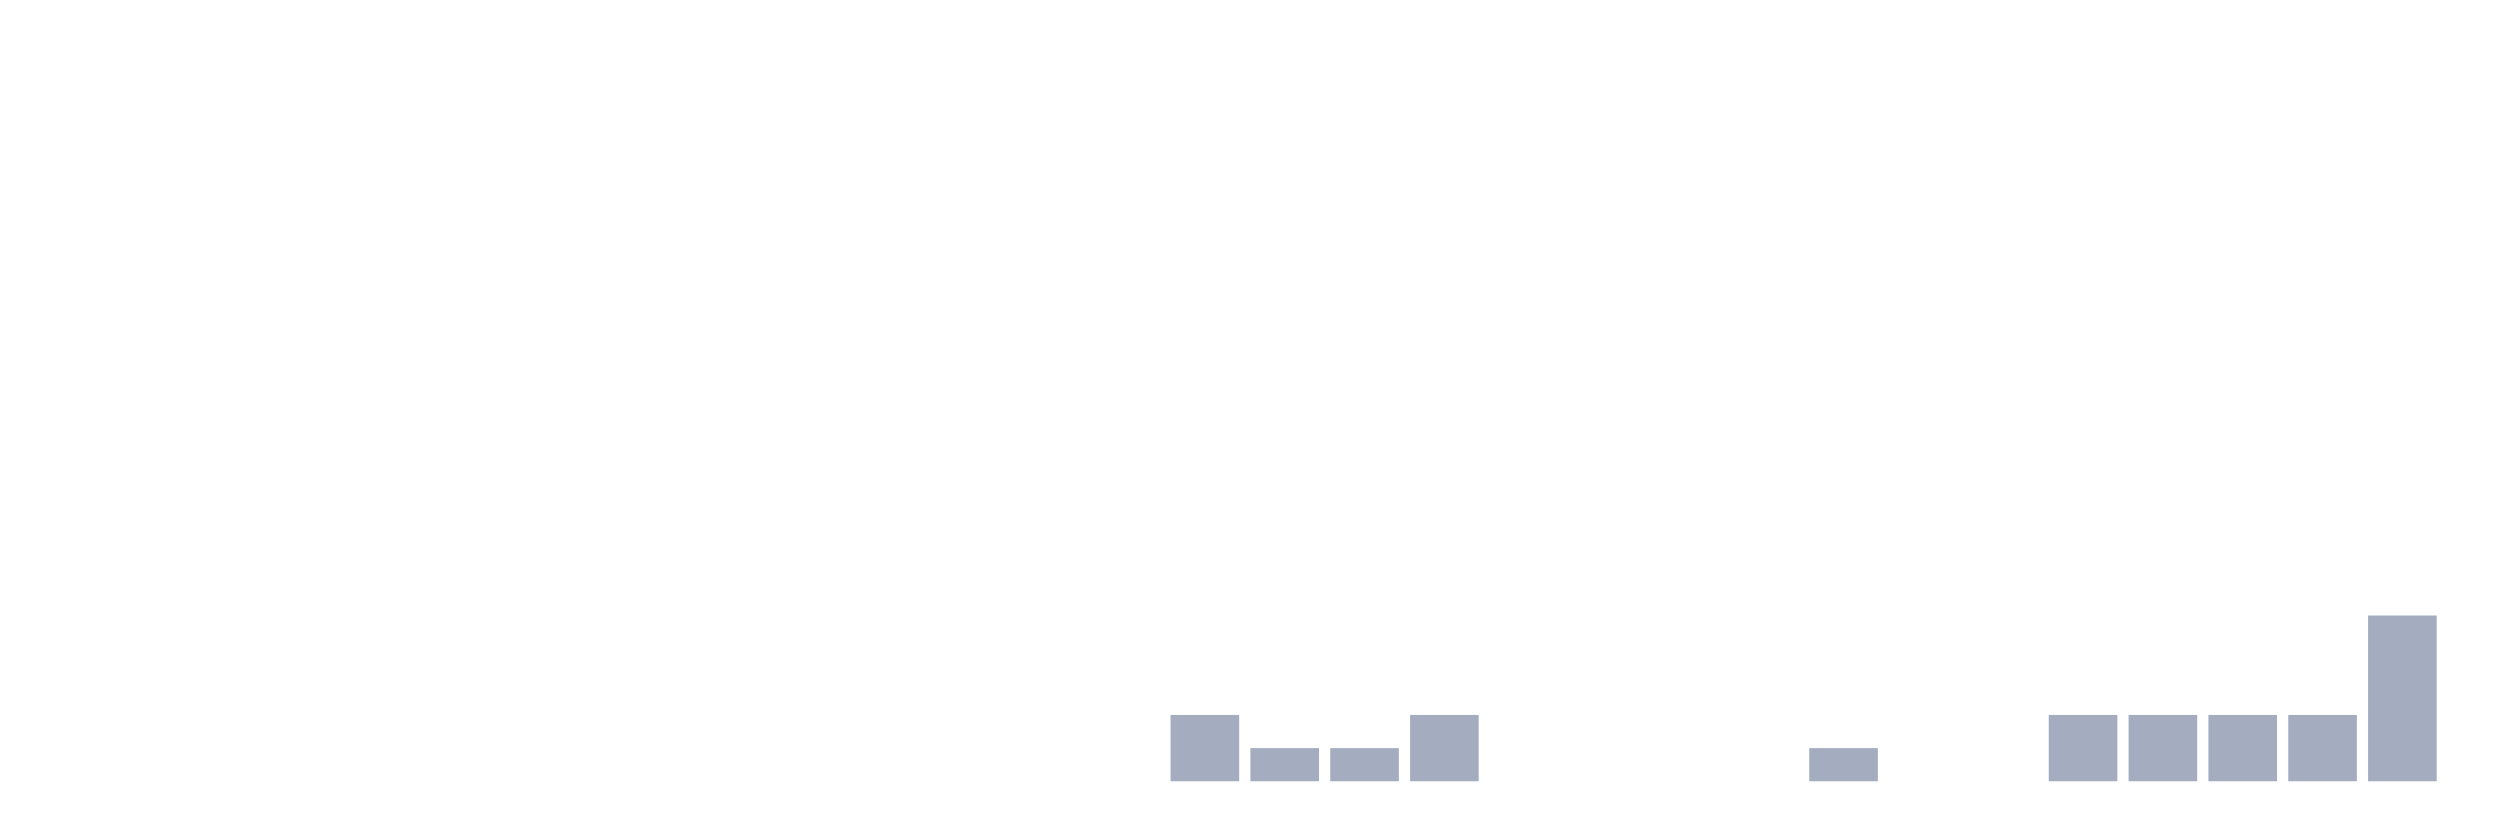
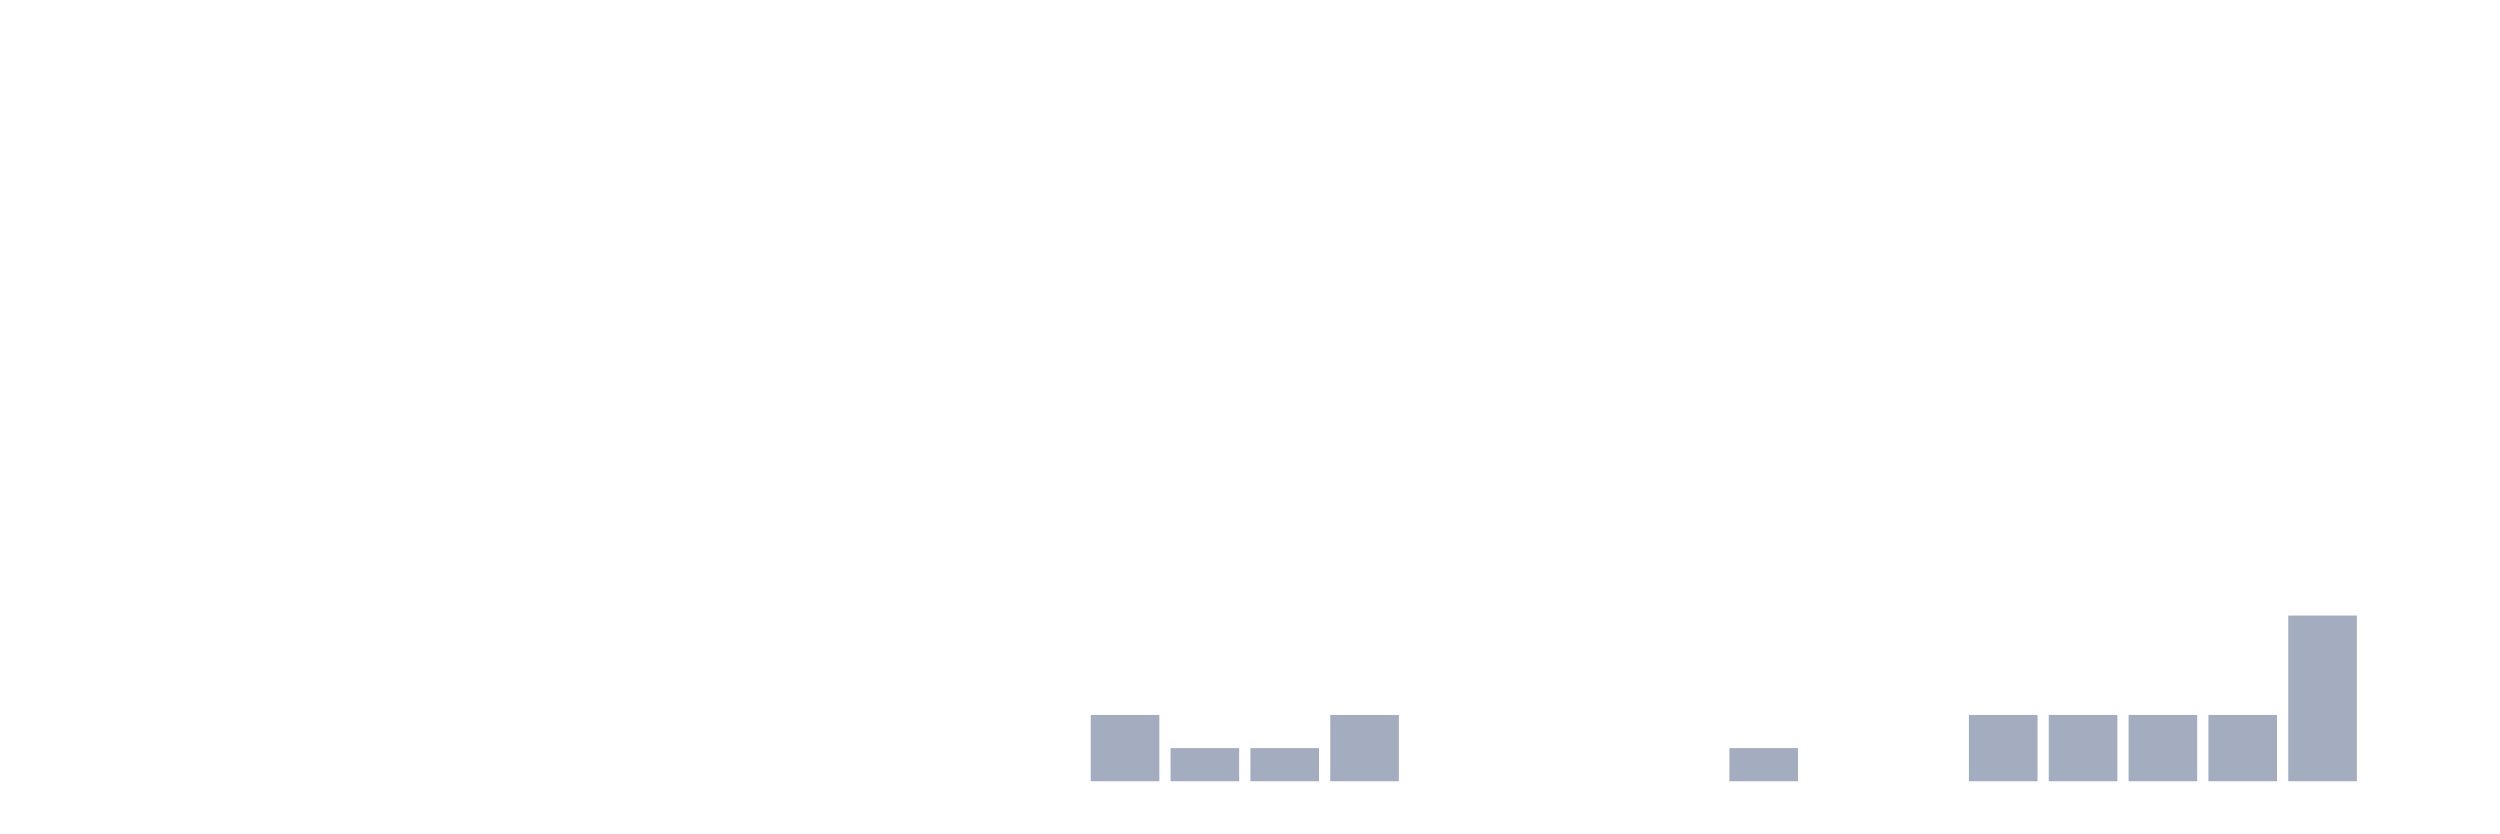
<svg xmlns="http://www.w3.org/2000/svg" viewBox="0 0 480 160">
  <g transform="translate(10,10)">
    <rect class="bar" x="0.153" width="13.175" y="140" height="0" fill="rgb(164,173,192)" />
    <rect class="bar" x="15.482" width="13.175" y="140" height="0" fill="rgb(164,173,192)" />
    <rect class="bar" x="30.81" width="13.175" y="140" height="0" fill="rgb(164,173,192)" />
    <rect class="bar" x="46.138" width="13.175" y="140" height="0" fill="rgb(164,173,192)" />
    <rect class="bar" x="61.466" width="13.175" y="140" height="0" fill="rgb(164,173,192)" />
    <rect class="bar" x="76.794" width="13.175" y="140" height="0" fill="rgb(164,173,192)" />
    <rect class="bar" x="92.123" width="13.175" y="140" height="0" fill="rgb(164,173,192)" />
    <rect class="bar" x="107.451" width="13.175" y="140" height="0" fill="rgb(164,173,192)" />
    <rect class="bar" x="122.779" width="13.175" y="140" height="0" fill="rgb(164,173,192)" />
    <rect class="bar" x="138.107" width="13.175" y="140" height="0" fill="rgb(164,173,192)" />
    <rect class="bar" x="153.436" width="13.175" y="140" height="0" fill="rgb(164,173,192)" />
    <rect class="bar" x="168.764" width="13.175" y="140" height="0" fill="rgb(164,173,192)" />
    <rect class="bar" x="184.092" width="13.175" y="140" height="0" fill="rgb(164,173,192)" />
-     <rect class="bar" x="199.42" width="13.175" y="140" height="0" fill="rgb(164,173,192)" />
-     <rect class="bar" x="214.748" width="13.175" y="127.273" height="12.727" fill="rgb(164,173,192)" />
+     <rect class="bar" x="199.42" width="13.175" y="127.273" height="12.727" fill="rgb(164,173,192)" />
+     <rect class="bar" x="214.748" width="13.175" y="133.636" height="6.364" fill="rgb(164,173,192)" />
    <rect class="bar" x="230.077" width="13.175" y="133.636" height="6.364" fill="rgb(164,173,192)" />
-     <rect class="bar" x="245.405" width="13.175" y="133.636" height="6.364" fill="rgb(164,173,192)" />
-     <rect class="bar" x="260.733" width="13.175" y="127.273" height="12.727" fill="rgb(164,173,192)" />
+     <rect class="bar" x="245.405" width="13.175" y="127.273" height="12.727" fill="rgb(164,173,192)" />
+     <rect class="bar" x="260.733" width="13.175" y="140" height="0" fill="rgb(164,173,192)" />
    <rect class="bar" x="276.061" width="13.175" y="140" height="0" fill="rgb(164,173,192)" />
    <rect class="bar" x="291.39" width="13.175" y="140" height="0" fill="rgb(164,173,192)" />
    <rect class="bar" x="306.718" width="13.175" y="140" height="0" fill="rgb(164,173,192)" />
-     <rect class="bar" x="322.046" width="13.175" y="140" height="0" fill="rgb(164,173,192)" />
-     <rect class="bar" x="337.374" width="13.175" y="133.636" height="6.364" fill="rgb(164,173,192)" />
+     <rect class="bar" x="322.046" width="13.175" y="133.636" height="6.364" fill="rgb(164,173,192)" />
+     <rect class="bar" x="337.374" width="13.175" y="140" height="0" fill="rgb(164,173,192)" />
    <rect class="bar" x="352.702" width="13.175" y="140" height="0" fill="rgb(164,173,192)" />
-     <rect class="bar" x="368.031" width="13.175" y="140" height="0" fill="rgb(164,173,192)" />
+     <rect class="bar" x="368.031" width="13.175" y="127.273" height="12.727" fill="rgb(164,173,192)" />
    <rect class="bar" x="383.359" width="13.175" y="127.273" height="12.727" fill="rgb(164,173,192)" />
    <rect class="bar" x="398.687" width="13.175" y="127.273" height="12.727" fill="rgb(164,173,192)" />
    <rect class="bar" x="414.015" width="13.175" y="127.273" height="12.727" fill="rgb(164,173,192)" />
-     <rect class="bar" x="429.344" width="13.175" y="127.273" height="12.727" fill="rgb(164,173,192)" />
-     <rect class="bar" x="444.672" width="13.175" y="108.182" height="31.818" fill="rgb(164,173,192)" />
+     <rect class="bar" x="429.344" width="13.175" y="108.182" height="31.818" fill="rgb(164,173,192)" />
+     <rect class="bar" x="444.672" width="13.175" y="140" height="0" fill="rgb(164,173,192)" />
  </g>
</svg>
